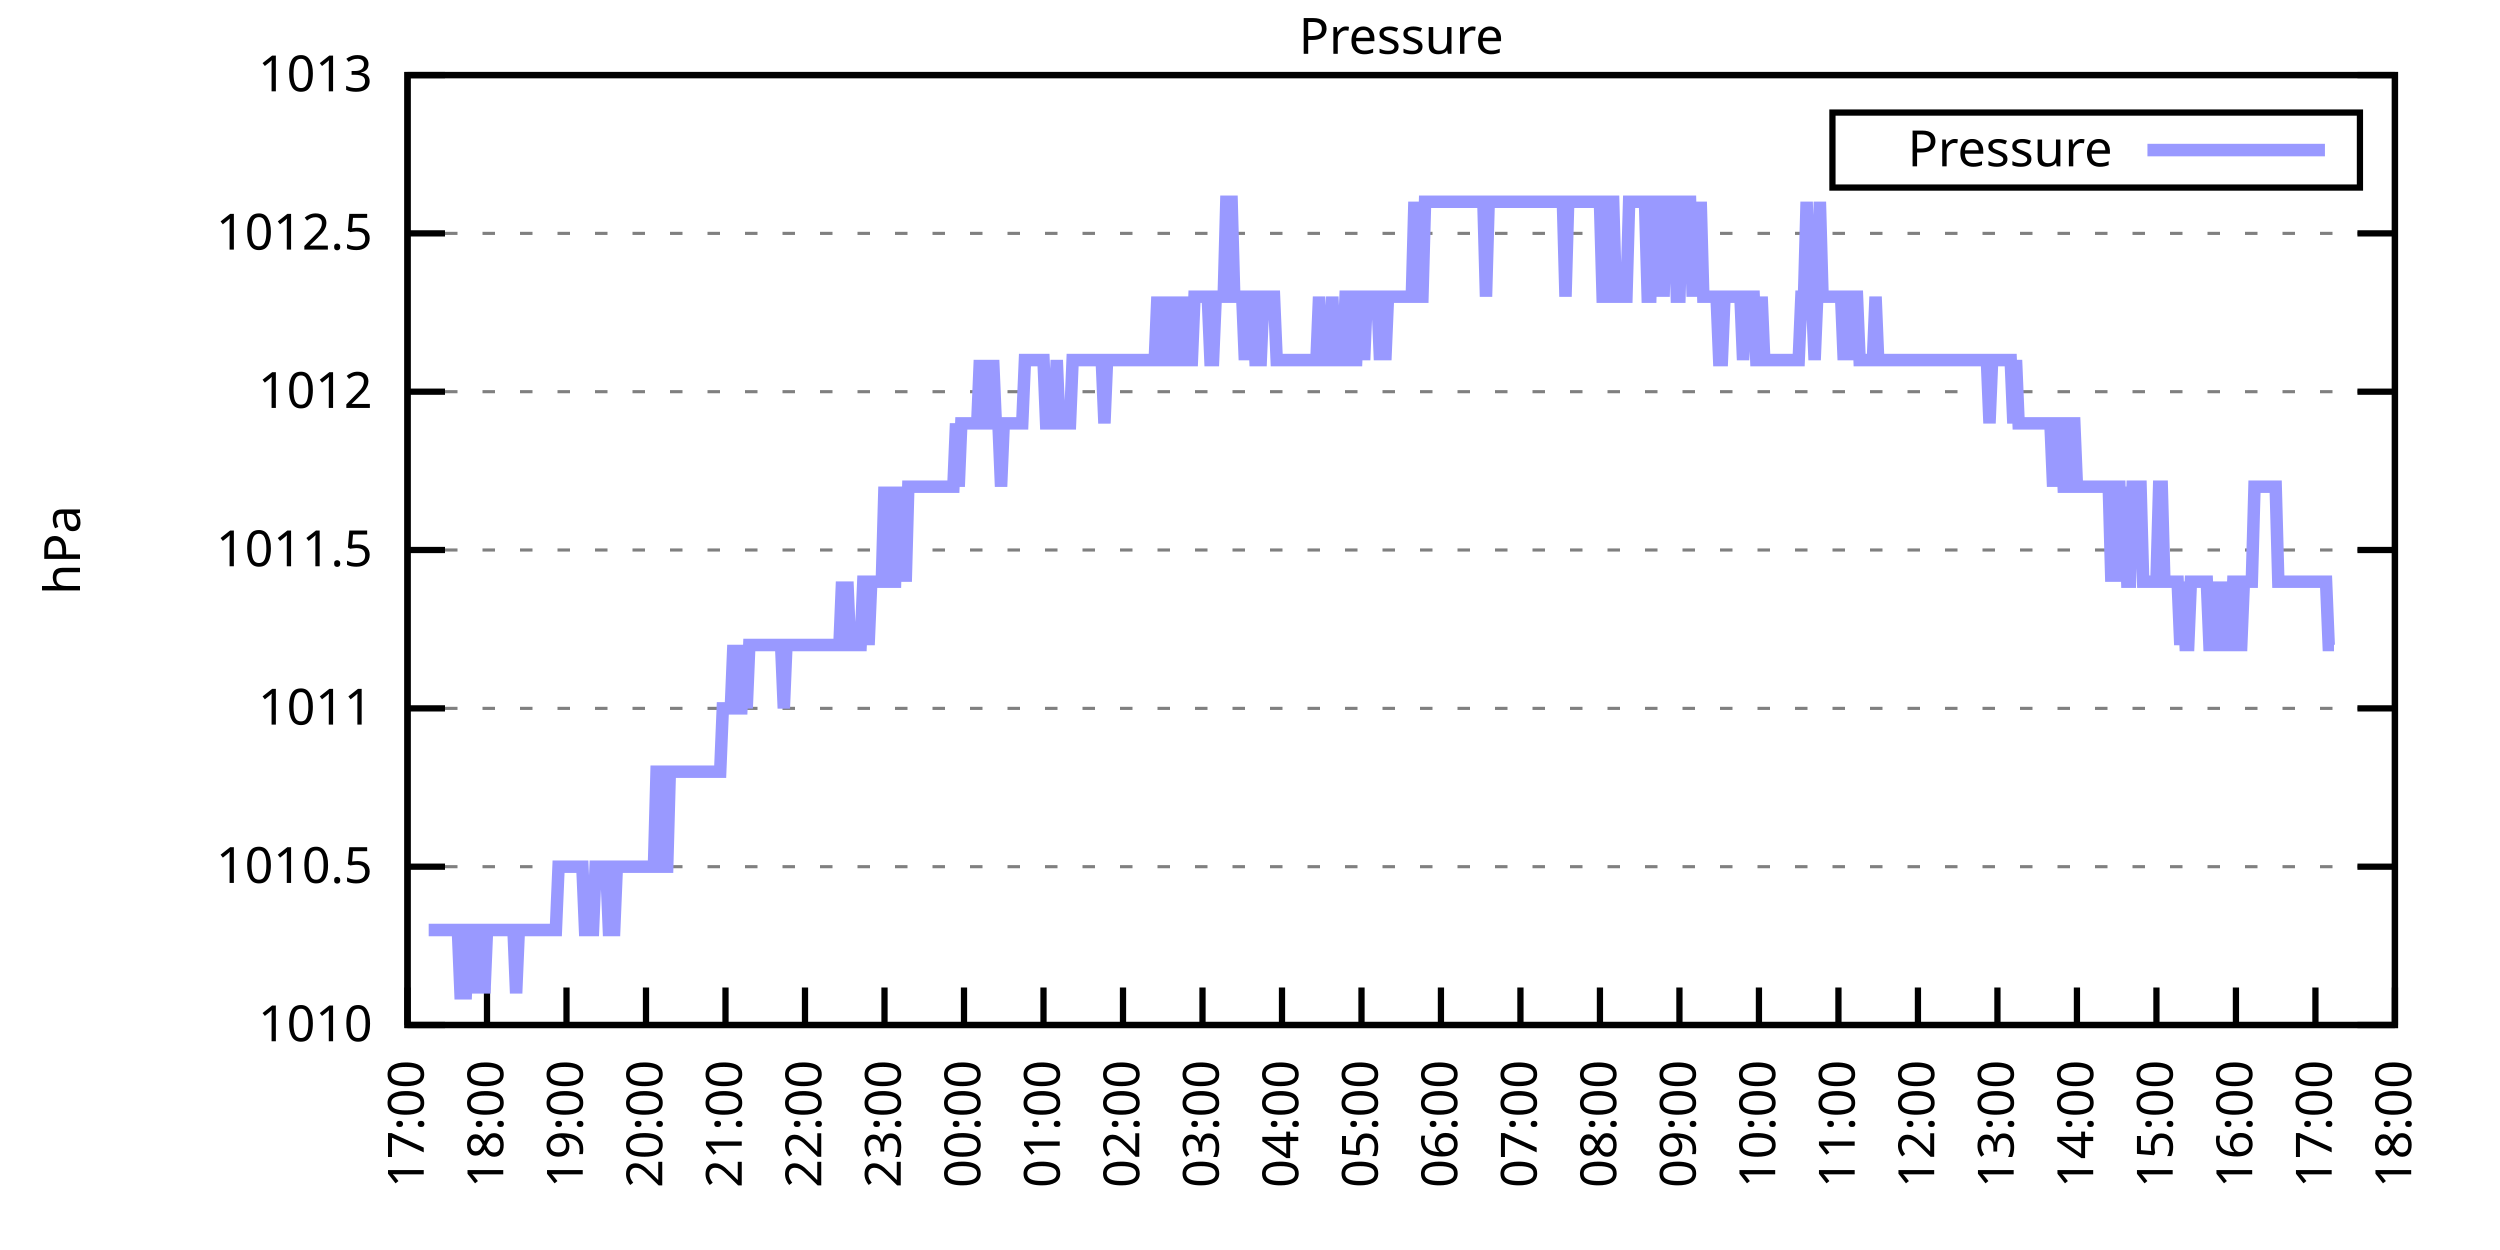
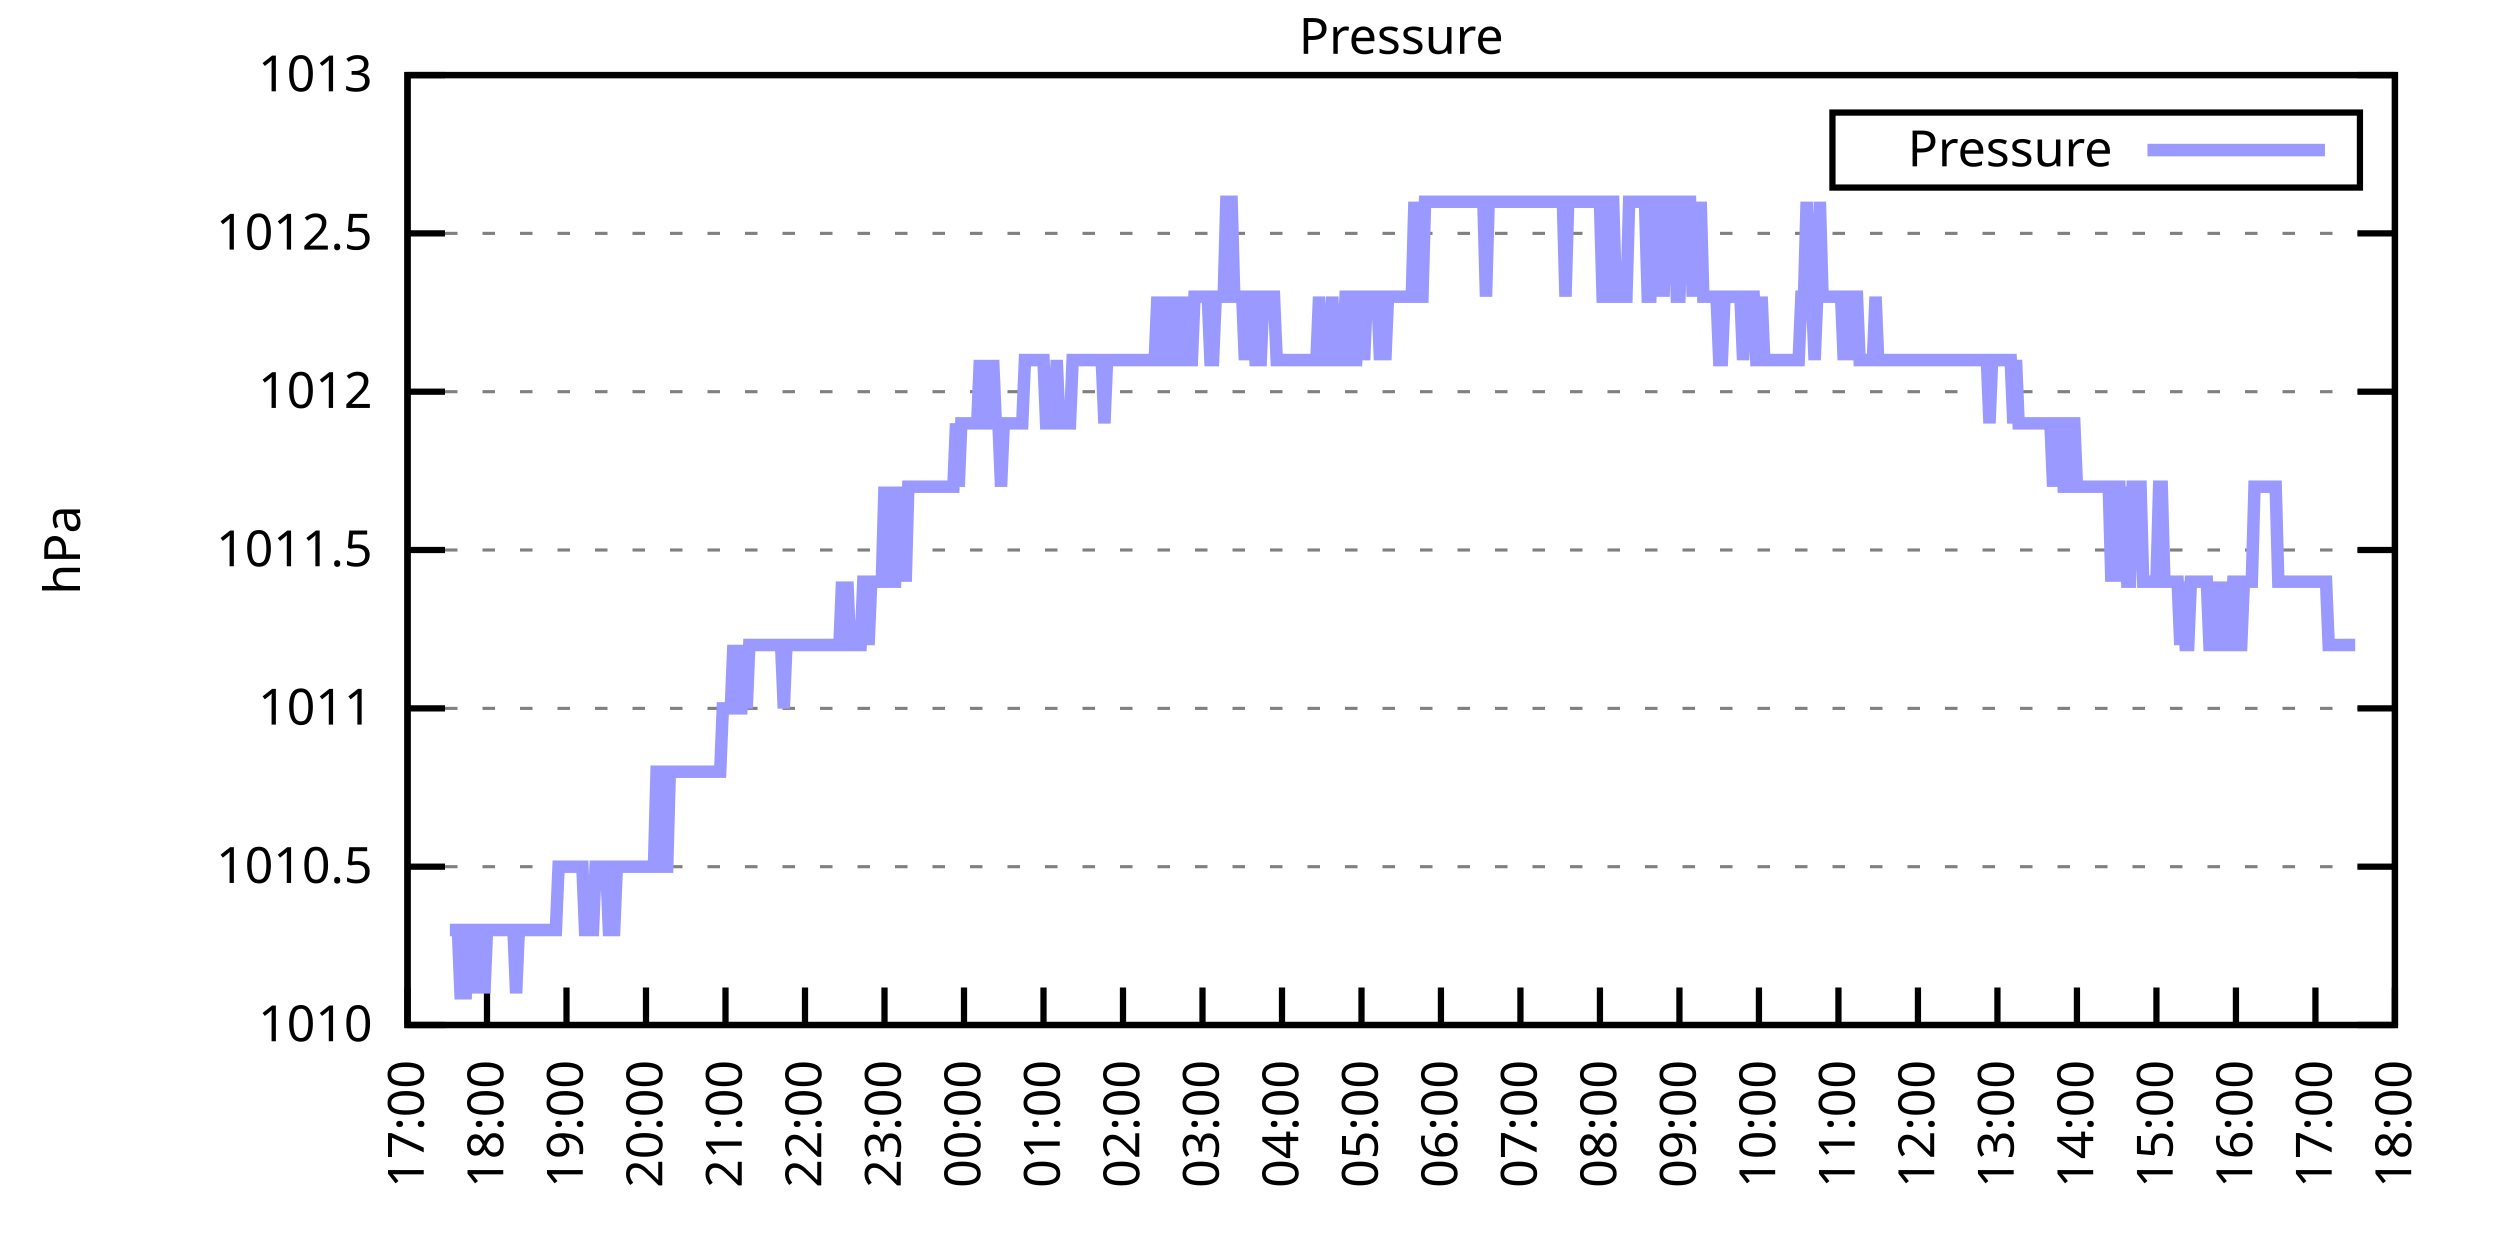
<svg xmlns="http://www.w3.org/2000/svg" xmlns:xlink="http://www.w3.org/1999/xlink" width="400" height="200" viewBox="0 0 400 200">
  <g id="gnuplot_canvas">
    <rect x="0" y="0" width="400" height="200" fill="none" />
    <defs>
      <circle id="gpDot" r="0.5" stroke-width="0.5" stroke="currentColor" />
      <path id="gpPt0" stroke-width="0.333" stroke="currentColor" d="M-1,0 h2 M0,-1 v2" />
      <path id="gpPt1" stroke-width="0.333" stroke="currentColor" d="M-1,-1 L1,1 M1,-1 L-1,1" />
      <path id="gpPt2" stroke-width="0.333" stroke="currentColor" d="M-1,0 L1,0 M0,-1 L0,1 M-1,-1 L1,1 M-1,1 L1,-1" />
      <rect id="gpPt3" stroke-width="0.333" stroke="currentColor" x="-1" y="-1" width="2" height="2" />
      <rect id="gpPt4" stroke-width="0.333" stroke="currentColor" fill="currentColor" x="-1" y="-1" width="2" height="2" />
      <circle id="gpPt5" stroke-width="0.333" stroke="currentColor" cx="0" cy="0" r="1" />
      <use xlink:href="#gpPt5" id="gpPt6" fill="currentColor" stroke="none" />
      <path id="gpPt7" stroke-width="0.333" stroke="currentColor" d="M0,-1.33 L-1.33,0.67 L1.33,0.67 z" />
      <use xlink:href="#gpPt7" id="gpPt8" fill="currentColor" stroke="none" />
      <use xlink:href="#gpPt7" id="gpPt9" stroke="currentColor" transform="rotate(180)" />
      <use xlink:href="#gpPt9" id="gpPt10" fill="currentColor" stroke="none" />
      <use xlink:href="#gpPt3" id="gpPt11" stroke="currentColor" transform="rotate(45)" />
      <use xlink:href="#gpPt11" id="gpPt12" fill="currentColor" stroke="none" />
      <path id="gpPt13" stroke-width="0.333" stroke="currentColor" d="M0,1.330 L1.265,0.411 L0.782,-1.067 L-0.782,-1.076 L-1.265,0.411 z" />
      <use xlink:href="#gpPt13" id="gpPt14" fill="currentColor" stroke="none" />
      <filter id="textbox" filterUnits="objectBoundingBox" x="0" y="0" height="1" width="1">
        <feFlood flood-color="white" flood-opacity="1" result="bgnd" />
        <feComposite in="SourceGraphic" in2="bgnd" operator="atop" />
      </filter>
      <filter id="greybox" filterUnits="objectBoundingBox" x="0" y="0" height="1" width="1">
        <feFlood flood-color="lightgrey" flood-opacity="1" result="grey" />
        <feComposite in="SourceGraphic" in2="grey" operator="atop" />
      </filter>
    </defs>
    <g fill="none" color="white" stroke="currentColor" stroke-width="1.00" stroke-linecap="butt" stroke-linejoin="miter">
</g>
    <g fill="none" color="black" stroke="currentColor" stroke-width="1.00" stroke-linecap="butt" stroke-linejoin="miter">
      <g stroke="none" shape-rendering="crispEdges">
        <polygon fill="rgb(255, 255, 255)" points="65.20,164.00 383.18,164.00 383.18,12.02 65.20,12.02 " />
      </g>
    </g>
    <g fill="none" color="black" stroke="currentColor" stroke-width="1.00" stroke-linecap="butt" stroke-linejoin="miter">
</g>
    <g fill="none" color="black" stroke="black" stroke-width="0.50" stroke-linecap="butt" stroke-linejoin="miter">
</g>
    <g fill="none" color="gray" stroke="currentColor" stroke-width="0.50" stroke-linecap="butt" stroke-linejoin="miter">
      <path stroke="gray" stroke-dasharray="2,4" class="gridline" d="M65.20,164.00 L383.19,164.00  " />
    </g>
    <g fill="none" color="gray" stroke="gray" stroke-width="1.00" stroke-linecap="butt" stroke-linejoin="miter">
</g>
    <g fill="none" color="black" stroke="currentColor" stroke-width="1.00" stroke-linecap="butt" stroke-linejoin="miter">
      <path stroke="black" d="M65.20,164.00 L71.20,164.00 M383.19,164.00 L377.19,164.00  " />
      <g transform="translate(59.60,166.60)" stroke="none" fill="black" font-family="Sans" font-size="8.00" text-anchor="end">
        <text>
          <tspan font-family="Sans"> 1010</tspan>
        </text>
      </g>
    </g>
    <g fill="none" color="black" stroke="currentColor" stroke-width="1.00" stroke-linecap="butt" stroke-linejoin="miter">
</g>
    <g fill="none" color="black" stroke="black" stroke-width="0.50" stroke-linecap="butt" stroke-linejoin="miter">
</g>
    <g fill="none" color="gray" stroke="currentColor" stroke-width="0.50" stroke-linecap="butt" stroke-linejoin="miter">
      <path stroke="gray" stroke-dasharray="2,4" class="gridline" d="M65.20,138.67 L383.19,138.67  " />
    </g>
    <g fill="none" color="gray" stroke="gray" stroke-width="1.00" stroke-linecap="butt" stroke-linejoin="miter">
</g>
    <g fill="none" color="black" stroke="currentColor" stroke-width="1.00" stroke-linecap="butt" stroke-linejoin="miter">
      <path stroke="black" d="M65.20,138.67 L71.20,138.67 M383.19,138.67 L377.19,138.67  " />
      <g transform="translate(59.60,141.27)" stroke="none" fill="black" font-family="Sans" font-size="8.00" text-anchor="end">
        <text>
          <tspan font-family="Sans"> 1010.5</tspan>
        </text>
      </g>
    </g>
    <g fill="none" color="black" stroke="currentColor" stroke-width="1.00" stroke-linecap="butt" stroke-linejoin="miter">
</g>
    <g fill="none" color="black" stroke="black" stroke-width="0.50" stroke-linecap="butt" stroke-linejoin="miter">
</g>
    <g fill="none" color="gray" stroke="currentColor" stroke-width="0.50" stroke-linecap="butt" stroke-linejoin="miter">
      <path stroke="gray" stroke-dasharray="2,4" class="gridline" d="M65.20,113.34 L383.19,113.34  " />
    </g>
    <g fill="none" color="gray" stroke="gray" stroke-width="1.00" stroke-linecap="butt" stroke-linejoin="miter">
</g>
    <g fill="none" color="black" stroke="currentColor" stroke-width="1.00" stroke-linecap="butt" stroke-linejoin="miter">
      <path stroke="black" d="M65.20,113.34 L71.20,113.34 M383.19,113.34 L377.19,113.34  " />
      <g transform="translate(59.60,115.94)" stroke="none" fill="black" font-family="Sans" font-size="8.00" text-anchor="end">
        <text>
          <tspan font-family="Sans"> 1011</tspan>
        </text>
      </g>
    </g>
    <g fill="none" color="black" stroke="currentColor" stroke-width="1.00" stroke-linecap="butt" stroke-linejoin="miter">
</g>
    <g fill="none" color="black" stroke="black" stroke-width="0.50" stroke-linecap="butt" stroke-linejoin="miter">
</g>
    <g fill="none" color="gray" stroke="currentColor" stroke-width="0.50" stroke-linecap="butt" stroke-linejoin="miter">
      <path stroke="gray" stroke-dasharray="2,4" class="gridline" d="M65.20,88.00 L383.19,88.00  " />
    </g>
    <g fill="none" color="gray" stroke="gray" stroke-width="1.00" stroke-linecap="butt" stroke-linejoin="miter">
</g>
    <g fill="none" color="black" stroke="currentColor" stroke-width="1.00" stroke-linecap="butt" stroke-linejoin="miter">
      <path stroke="black" d="M65.20,88.00 L71.20,88.00 M383.19,88.00 L377.19,88.00  " />
      <g transform="translate(59.60,90.60)" stroke="none" fill="black" font-family="Sans" font-size="8.00" text-anchor="end">
        <text>
          <tspan font-family="Sans"> 1011.5</tspan>
        </text>
      </g>
    </g>
    <g fill="none" color="black" stroke="currentColor" stroke-width="1.00" stroke-linecap="butt" stroke-linejoin="miter">
</g>
    <g fill="none" color="black" stroke="black" stroke-width="0.50" stroke-linecap="butt" stroke-linejoin="miter">
</g>
    <g fill="none" color="gray" stroke="currentColor" stroke-width="0.50" stroke-linecap="butt" stroke-linejoin="miter">
      <path stroke="gray" stroke-dasharray="2,4" class="gridline" d="M65.20,62.67 L383.19,62.67  " />
    </g>
    <g fill="none" color="gray" stroke="gray" stroke-width="1.00" stroke-linecap="butt" stroke-linejoin="miter">
</g>
    <g fill="none" color="black" stroke="currentColor" stroke-width="1.00" stroke-linecap="butt" stroke-linejoin="miter">
      <path stroke="black" d="M65.20,62.67 L71.20,62.67 M383.19,62.67 L377.19,62.67  " />
      <g transform="translate(59.60,65.27)" stroke="none" fill="black" font-family="Sans" font-size="8.00" text-anchor="end">
        <text>
          <tspan font-family="Sans"> 1012</tspan>
        </text>
      </g>
    </g>
    <g fill="none" color="black" stroke="currentColor" stroke-width="1.00" stroke-linecap="butt" stroke-linejoin="miter">
</g>
    <g fill="none" color="black" stroke="black" stroke-width="0.50" stroke-linecap="butt" stroke-linejoin="miter">
</g>
    <g fill="none" color="gray" stroke="currentColor" stroke-width="0.50" stroke-linecap="butt" stroke-linejoin="miter">
      <path stroke="gray" stroke-dasharray="2,4" class="gridline" d="M65.20,37.34 L383.19,37.34  " />
    </g>
    <g fill="none" color="gray" stroke="gray" stroke-width="1.00" stroke-linecap="butt" stroke-linejoin="miter">
</g>
    <g fill="none" color="black" stroke="currentColor" stroke-width="1.00" stroke-linecap="butt" stroke-linejoin="miter">
      <path stroke="black" d="M65.20,37.34 L71.20,37.34 M383.19,37.34 L377.19,37.34  " />
      <g transform="translate(59.60,39.94)" stroke="none" fill="black" font-family="Sans" font-size="8.00" text-anchor="end">
        <text>
          <tspan font-family="Sans"> 1012.5</tspan>
        </text>
      </g>
    </g>
    <g fill="none" color="black" stroke="currentColor" stroke-width="1.00" stroke-linecap="butt" stroke-linejoin="miter">
</g>
    <g fill="none" color="black" stroke="black" stroke-width="0.50" stroke-linecap="butt" stroke-linejoin="miter">
</g>
    <g fill="none" color="gray" stroke="currentColor" stroke-width="0.50" stroke-linecap="butt" stroke-linejoin="miter">
      <path stroke="gray" stroke-dasharray="2,4" class="gridline" d="M65.20,12.01 L383.19,12.01  " />
    </g>
    <g fill="none" color="gray" stroke="gray" stroke-width="1.00" stroke-linecap="butt" stroke-linejoin="miter">
</g>
    <g fill="none" color="black" stroke="currentColor" stroke-width="1.00" stroke-linecap="butt" stroke-linejoin="miter">
      <path stroke="black" d="M65.20,12.01 L71.20,12.01 M383.19,12.01 L377.19,12.01  " />
      <g transform="translate(59.60,14.61)" stroke="none" fill="black" font-family="Sans" font-size="8.00" text-anchor="end">
        <text>
          <tspan font-family="Sans"> 1013</tspan>
        </text>
      </g>
    </g>
    <g fill="none" color="black" stroke="currentColor" stroke-width="1.00" stroke-linecap="butt" stroke-linejoin="miter">
      <path stroke="black" d="M65.20,164.00 L65.20,158.00  " />
      <g transform="translate(67.80,169.60) rotate(270.00)" stroke="none" fill="black" font-family="Sans" font-size="8.00" text-anchor="end">
        <text>
          <tspan font-family="Sans">17:00</tspan>
        </text>
      </g>
    </g>
    <g fill="none" color="black" stroke="currentColor" stroke-width="1.00" stroke-linecap="butt" stroke-linejoin="miter">
      <path stroke="black" d="M77.92,164.00 L77.92,158.00  " />
      <g transform="translate(80.52,169.60) rotate(270.00)" stroke="none" fill="black" font-family="Sans" font-size="8.00" text-anchor="end">
        <text>
          <tspan font-family="Sans">18:00</tspan>
        </text>
      </g>
    </g>
    <g fill="none" color="black" stroke="currentColor" stroke-width="1.00" stroke-linecap="butt" stroke-linejoin="miter">
      <path stroke="black" d="M90.64,164.00 L90.64,158.00  " />
      <g transform="translate(93.24,169.60) rotate(270.00)" stroke="none" fill="black" font-family="Sans" font-size="8.00" text-anchor="end">
        <text>
          <tspan font-family="Sans">19:00</tspan>
        </text>
      </g>
    </g>
    <g fill="none" color="black" stroke="currentColor" stroke-width="1.00" stroke-linecap="butt" stroke-linejoin="miter">
      <path stroke="black" d="M103.36,164.00 L103.36,158.00  " />
      <g transform="translate(105.96,169.60) rotate(270.00)" stroke="none" fill="black" font-family="Sans" font-size="8.00" text-anchor="end">
        <text>
          <tspan font-family="Sans">20:00</tspan>
        </text>
      </g>
    </g>
    <g fill="none" color="black" stroke="currentColor" stroke-width="1.00" stroke-linecap="butt" stroke-linejoin="miter">
      <path stroke="black" d="M116.08,164.00 L116.08,158.00  " />
      <g transform="translate(118.68,169.60) rotate(270.00)" stroke="none" fill="black" font-family="Sans" font-size="8.00" text-anchor="end">
        <text>
          <tspan font-family="Sans">21:00</tspan>
        </text>
      </g>
    </g>
    <g fill="none" color="black" stroke="currentColor" stroke-width="1.00" stroke-linecap="butt" stroke-linejoin="miter">
      <path stroke="black" d="M128.80,164.00 L128.80,158.00  " />
      <g transform="translate(131.40,169.60) rotate(270.00)" stroke="none" fill="black" font-family="Sans" font-size="8.00" text-anchor="end">
        <text>
          <tspan font-family="Sans">22:00</tspan>
        </text>
      </g>
    </g>
    <g fill="none" color="black" stroke="currentColor" stroke-width="1.00" stroke-linecap="butt" stroke-linejoin="miter">
      <path stroke="black" d="M141.52,164.00 L141.52,158.00  " />
      <g transform="translate(144.12,169.60) rotate(270.00)" stroke="none" fill="black" font-family="Sans" font-size="8.00" text-anchor="end">
        <text>
          <tspan font-family="Sans">23:00</tspan>
        </text>
      </g>
    </g>
    <g fill="none" color="black" stroke="currentColor" stroke-width="1.00" stroke-linecap="butt" stroke-linejoin="miter">
      <path stroke="black" d="M154.24,164.00 L154.24,158.00  " />
      <g transform="translate(156.84,169.60) rotate(270.00)" stroke="none" fill="black" font-family="Sans" font-size="8.00" text-anchor="end">
        <text>
          <tspan font-family="Sans">00:00</tspan>
        </text>
      </g>
    </g>
    <g fill="none" color="black" stroke="currentColor" stroke-width="1.00" stroke-linecap="butt" stroke-linejoin="miter">
      <path stroke="black" d="M166.96,164.00 L166.96,158.00  " />
      <g transform="translate(169.56,169.60) rotate(270.00)" stroke="none" fill="black" font-family="Sans" font-size="8.00" text-anchor="end">
        <text>
          <tspan font-family="Sans">01:00</tspan>
        </text>
      </g>
    </g>
    <g fill="none" color="black" stroke="currentColor" stroke-width="1.00" stroke-linecap="butt" stroke-linejoin="miter">
      <path stroke="black" d="M179.68,164.00 L179.68,158.00  " />
      <g transform="translate(182.28,169.60) rotate(270.00)" stroke="none" fill="black" font-family="Sans" font-size="8.00" text-anchor="end">
        <text>
          <tspan font-family="Sans">02:00</tspan>
        </text>
      </g>
    </g>
    <g fill="none" color="black" stroke="currentColor" stroke-width="1.00" stroke-linecap="butt" stroke-linejoin="miter">
      <path stroke="black" d="M192.40,164.00 L192.40,158.00  " />
      <g transform="translate(195.00,169.60) rotate(270.00)" stroke="none" fill="black" font-family="Sans" font-size="8.00" text-anchor="end">
        <text>
          <tspan font-family="Sans">03:00</tspan>
        </text>
      </g>
    </g>
    <g fill="none" color="black" stroke="currentColor" stroke-width="1.00" stroke-linecap="butt" stroke-linejoin="miter">
      <path stroke="black" d="M205.12,164.00 L205.12,158.00  " />
      <g transform="translate(207.72,169.60) rotate(270.00)" stroke="none" fill="black" font-family="Sans" font-size="8.00" text-anchor="end">
        <text>
          <tspan font-family="Sans">04:00</tspan>
        </text>
      </g>
    </g>
    <g fill="none" color="black" stroke="currentColor" stroke-width="1.00" stroke-linecap="butt" stroke-linejoin="miter">
      <path stroke="black" d="M217.84,164.00 L217.84,158.00  " />
      <g transform="translate(220.44,169.60) rotate(270.00)" stroke="none" fill="black" font-family="Sans" font-size="8.00" text-anchor="end">
        <text>
          <tspan font-family="Sans">05:00</tspan>
        </text>
      </g>
    </g>
    <g fill="none" color="black" stroke="currentColor" stroke-width="1.00" stroke-linecap="butt" stroke-linejoin="miter">
      <path stroke="black" d="M230.55,164.00 L230.55,158.00  " />
      <g transform="translate(233.15,169.60) rotate(270.00)" stroke="none" fill="black" font-family="Sans" font-size="8.00" text-anchor="end">
        <text>
          <tspan font-family="Sans">06:00</tspan>
        </text>
      </g>
    </g>
    <g fill="none" color="black" stroke="currentColor" stroke-width="1.00" stroke-linecap="butt" stroke-linejoin="miter">
      <path stroke="black" d="M243.27,164.00 L243.27,158.00  " />
      <g transform="translate(245.87,169.60) rotate(270.00)" stroke="none" fill="black" font-family="Sans" font-size="8.00" text-anchor="end">
        <text>
          <tspan font-family="Sans">07:00</tspan>
        </text>
      </g>
    </g>
    <g fill="none" color="black" stroke="currentColor" stroke-width="1.00" stroke-linecap="butt" stroke-linejoin="miter">
      <path stroke="black" d="M255.99,164.00 L255.99,158.00  " />
      <g transform="translate(258.59,169.60) rotate(270.00)" stroke="none" fill="black" font-family="Sans" font-size="8.00" text-anchor="end">
        <text>
          <tspan font-family="Sans">08:00</tspan>
        </text>
      </g>
    </g>
    <g fill="none" color="black" stroke="currentColor" stroke-width="1.00" stroke-linecap="butt" stroke-linejoin="miter">
      <path stroke="black" d="M268.71,164.00 L268.71,158.00  " />
      <g transform="translate(271.31,169.60) rotate(270.00)" stroke="none" fill="black" font-family="Sans" font-size="8.00" text-anchor="end">
        <text>
          <tspan font-family="Sans">09:00</tspan>
        </text>
      </g>
    </g>
    <g fill="none" color="black" stroke="currentColor" stroke-width="1.00" stroke-linecap="butt" stroke-linejoin="miter">
      <path stroke="black" d="M281.43,164.00 L281.43,158.00  " />
      <g transform="translate(284.03,169.60) rotate(270.00)" stroke="none" fill="black" font-family="Sans" font-size="8.00" text-anchor="end">
        <text>
          <tspan font-family="Sans">10:00</tspan>
        </text>
      </g>
    </g>
    <g fill="none" color="black" stroke="currentColor" stroke-width="1.00" stroke-linecap="butt" stroke-linejoin="miter">
      <path stroke="black" d="M294.15,164.00 L294.15,158.00  " />
      <g transform="translate(296.75,169.60) rotate(270.00)" stroke="none" fill="black" font-family="Sans" font-size="8.00" text-anchor="end">
        <text>
          <tspan font-family="Sans">11:00</tspan>
        </text>
      </g>
    </g>
    <g fill="none" color="black" stroke="currentColor" stroke-width="1.00" stroke-linecap="butt" stroke-linejoin="miter">
      <path stroke="black" d="M306.87,164.00 L306.87,158.00  " />
      <g transform="translate(309.47,169.60) rotate(270.00)" stroke="none" fill="black" font-family="Sans" font-size="8.00" text-anchor="end">
        <text>
          <tspan font-family="Sans">12:00</tspan>
        </text>
      </g>
    </g>
    <g fill="none" color="black" stroke="currentColor" stroke-width="1.00" stroke-linecap="butt" stroke-linejoin="miter">
      <path stroke="black" d="M319.59,164.00 L319.59,158.00  " />
      <g transform="translate(322.19,169.60) rotate(270.00)" stroke="none" fill="black" font-family="Sans" font-size="8.00" text-anchor="end">
        <text>
          <tspan font-family="Sans">13:00</tspan>
        </text>
      </g>
    </g>
    <g fill="none" color="black" stroke="currentColor" stroke-width="1.00" stroke-linecap="butt" stroke-linejoin="miter">
      <path stroke="black" d="M332.31,164.00 L332.31,158.00  " />
      <g transform="translate(334.91,169.60) rotate(270.00)" stroke="none" fill="black" font-family="Sans" font-size="8.00" text-anchor="end">
        <text>
          <tspan font-family="Sans">14:00</tspan>
        </text>
      </g>
    </g>
    <g fill="none" color="black" stroke="currentColor" stroke-width="1.00" stroke-linecap="butt" stroke-linejoin="miter">
      <path stroke="black" d="M345.03,164.00 L345.03,158.00  " />
      <g transform="translate(347.63,169.60) rotate(270.00)" stroke="none" fill="black" font-family="Sans" font-size="8.00" text-anchor="end">
        <text>
          <tspan font-family="Sans">15:00</tspan>
        </text>
      </g>
    </g>
    <g fill="none" color="black" stroke="currentColor" stroke-width="1.00" stroke-linecap="butt" stroke-linejoin="miter">
      <path stroke="black" d="M357.75,164.00 L357.75,158.00  " />
      <g transform="translate(360.35,169.60) rotate(270.00)" stroke="none" fill="black" font-family="Sans" font-size="8.00" text-anchor="end">
        <text>
          <tspan font-family="Sans">16:00</tspan>
        </text>
      </g>
    </g>
    <g fill="none" color="black" stroke="currentColor" stroke-width="1.00" stroke-linecap="butt" stroke-linejoin="miter">
      <path stroke="black" d="M370.47,164.00 L370.47,158.00  " />
      <g transform="translate(373.07,169.60) rotate(270.00)" stroke="none" fill="black" font-family="Sans" font-size="8.00" text-anchor="end">
        <text>
          <tspan font-family="Sans">17:00</tspan>
        </text>
      </g>
    </g>
    <g fill="none" color="black" stroke="currentColor" stroke-width="1.00" stroke-linecap="butt" stroke-linejoin="miter">
      <path stroke="black" d="M383.19,164.00 L383.19,158.00  " />
      <g transform="translate(385.79,169.60) rotate(270.00)" stroke="none" fill="black" font-family="Sans" font-size="8.00" text-anchor="end">
        <text>
          <tspan font-family="Sans">18:00</tspan>
        </text>
      </g>
    </g>
    <g fill="none" color="black" stroke="currentColor" stroke-width="1.00" stroke-linecap="butt" stroke-linejoin="miter">
</g>
    <g fill="none" color="black" stroke="currentColor" stroke-width="1.00" stroke-linecap="butt" stroke-linejoin="miter">
      <path stroke="black" d="M65.20,12.01 L65.20,164.00 L383.19,164.00 L383.19,12.01 L65.20,12.01 Z  " />
    </g>
    <g fill="none" color="black" stroke="currentColor" stroke-width="1.00" stroke-linecap="butt" stroke-linejoin="miter">
</g>
    <g fill="none" color="black" stroke="currentColor" stroke-width="1.00" stroke-linecap="butt" stroke-linejoin="miter">
      <path stroke="black" d="M293.19,30.01 L293.19,18.01 L377.59,18.01 L377.59,30.01 L293.19,30.01 Z  " />
    </g>
    <g id="Pressure_plot_1">
      <g fill="none" color="white" stroke="black" stroke-width="2.00" stroke-linecap="butt" stroke-linejoin="miter">
</g>
      <g fill="none" color="black" stroke="currentColor" stroke-width="2.00" stroke-linecap="butt" stroke-linejoin="miter">
        <g transform="translate(337.99,26.61)" stroke="none" fill="black" font-family="Sans" font-size="8.00" text-anchor="end">
          <text>
            <tspan font-family="Sans">Pressure</tspan>
          </text>
        </g>
      </g>
      <g fill="none" color="black" stroke="currentColor" stroke-width="2.00" stroke-linecap="butt" stroke-linejoin="miter">
-         <path stroke="rgb(153, 153, 255)" d="M343.59,24.01 L371.99,24.01 M68.59,148.80 L69.02,148.80 L69.44,148.80 L69.86,148.80 L70.29,148.80 L70.71,148.80   L71.14,148.80 L71.56,148.80 L71.98,148.80 L72.41,148.80 L72.83,148.80 L73.26,148.80 L73.68,158.93 L74.10,158.93   L74.53,158.93 L74.95,148.80 L75.38,148.80 L75.80,148.80 L76.22,158.93 L76.65,148.80 L77.07,148.80 L77.50,158.93   L77.92,148.80 L78.34,148.80 L78.77,148.80 L79.19,148.80 L79.62,148.80 L80.04,148.80 L80.46,148.80 L80.89,148.80   L81.31,148.80 L81.74,148.80 L82.16,148.80 L82.58,158.93 L83.01,148.80 L83.43,148.80 L83.86,148.80 L84.28,148.80   L84.70,148.80 L85.13,148.80 L85.55,148.80 L85.98,148.80 L86.40,148.80 L86.82,148.80 L87.25,148.80 L87.67,148.80   L88.10,148.80 L88.52,148.80 L88.94,148.80 L89.37,138.67 L89.79,138.67 L90.22,138.67 L90.64,138.67 L91.06,138.67   L91.49,138.67 L91.91,138.67 L92.34,138.67 L92.76,138.67 L93.18,138.67 L93.61,148.80 L94.03,148.80 L94.46,148.80   L94.88,148.80 L95.30,138.67 L95.73,138.67 L96.15,138.67 L96.58,138.67 L97.00,138.67 L97.42,148.80 L97.85,148.80   L98.27,148.80 L98.69,138.67 L99.12,138.67 L99.54,138.67 L99.97,138.67 L100.39,138.67 L100.81,138.67 L101.24,138.67   L101.66,138.67 L102.09,138.67 L102.51,138.67 L102.93,138.67 L103.36,138.67 L103.78,138.67 L104.21,138.67 L104.63,138.67   L105.05,123.47 L105.48,123.47 L105.90,123.47 L106.33,138.67 L106.75,138.67 L107.17,123.47 L107.60,123.47 L108.02,123.47   L108.45,123.47 L108.87,123.47 L109.29,123.47 L109.72,123.47 L110.14,123.47 L110.57,123.47 L110.99,123.47 L111.41,123.47   L111.84,123.47 L112.26,123.47 L112.69,123.47 L113.11,123.47 L113.53,123.47 L113.96,123.47 L114.38,123.47 L114.81,123.47   L115.23,123.47 L115.65,113.34 L116.08,113.34 L116.50,113.34 L116.93,113.34 L117.35,103.20 L117.77,113.34 L118.20,113.34   L118.62,113.34 L119.05,103.20 L119.47,113.34 L119.89,103.20 L120.32,103.20 L120.74,103.20 L121.17,103.20 L121.59,103.20   L122.01,103.20 L122.44,103.20 L122.86,103.20 L123.29,103.20 L123.71,103.20 L124.13,103.20 L124.56,103.20 L124.98,103.20   L125.41,113.34 L125.83,103.20 L126.25,103.20 L126.68,103.20 L127.10,103.20 L127.53,103.20 L127.95,103.20 L128.37,103.20   L128.80,103.20 L129.22,103.20 L129.65,103.20 L130.07,103.20 L130.49,103.20 L130.92,103.20 L131.34,103.20 L131.77,103.20   L132.19,103.20 L132.61,103.20 L133.04,103.20 L133.46,103.20 L133.89,103.20 L134.31,103.20 L134.73,93.07 L135.16,103.20   L135.58,93.07 L136.01,103.20 L136.43,103.20 L136.85,103.20 L137.28,103.20 L137.70,103.20 L138.13,93.07 L138.55,93.07   L138.97,103.20 L139.40,93.07 L139.82,93.07 L140.25,93.07 L140.67,93.07 L141.09,93.07 L141.52,77.87 L141.94,93.07   L142.37,77.87 L142.79,93.07 L143.21,93.07 L143.64,77.87 L144.06,93.07 L144.49,77.87 L144.91,93.07 L145.33,77.87   L145.76,77.87 L146.18,77.87 L146.61,77.87 L147.03,77.87 L147.45,77.87 L147.88,77.87 L148.30,77.87 L148.73,77.87   L149.15,77.87 L149.57,77.87 L150.00,77.87 L150.42,77.87 L150.85,77.87 L151.27,77.87 L151.69,77.87 L152.12,77.87   L152.54,77.87 L152.97,67.74 L153.39,77.87 L153.81,67.74 L154.24,67.74 L154.66,67.74 L155.09,67.74 L155.51,67.74   L155.93,67.74 L156.36,67.74 L156.78,57.61 L157.21,67.74 L157.63,57.61 L158.05,67.74 L158.48,67.74 L158.90,57.61   L159.33,67.74 L159.75,67.74 L160.17,77.87 L160.60,67.74 L161.02,67.74 L161.44,67.74 L161.87,67.74 L162.29,67.74   L162.72,67.74 L163.14,67.74 L163.56,67.74 L163.99,57.61 L164.41,57.61 L164.84,57.61 L165.26,57.61 L165.68,57.61   L166.11,57.61 L166.53,57.61 L166.96,57.61 L167.38,67.74 L167.80,67.74 L168.23,67.74 L168.65,67.74 L169.08,57.61   L169.50,67.74 L169.92,67.74 L170.35,67.74 L170.77,67.74 L171.20,67.74 L171.62,57.61 L172.04,57.61 L172.47,57.61   L172.89,57.61 L173.32,57.61 L173.74,57.61 L174.16,57.61 L174.59,57.61 L175.01,57.61 L175.44,57.61 L175.86,57.61   L176.28,57.61 L176.71,67.74 L177.13,57.61 L177.56,57.61 L177.98,57.61 L178.40,57.61 L178.83,57.61 L179.25,57.61   L179.68,57.61 L180.10,57.61 L180.52,57.61 L180.95,57.61 L181.37,57.61 L181.80,57.61 L182.22,57.61 L182.64,57.61   L183.07,57.61 L183.49,57.61 L183.92,57.61 L184.34,57.61 L184.76,57.61 L185.19,47.47 L185.61,57.61 L186.04,57.61   L186.46,57.61 L186.88,47.47 L187.31,57.61 L187.73,47.47 L188.16,57.61 L188.58,57.61 L189.00,57.61 L189.43,47.47   L189.85,57.61 L190.28,57.61 L190.70,57.61 L191.12,47.47 L191.55,47.47 L191.97,47.47 L192.40,47.47 L192.82,47.47   L193.24,47.47 L193.67,57.61 L194.09,57.61 L194.52,47.47 L194.94,47.47 L195.36,47.47 L195.79,47.47 L196.21,32.28   L196.64,32.28 L197.06,32.28 L197.48,47.47 L197.91,47.47 L198.33,47.47 L198.76,47.47 L199.18,57.61 L199.60,47.47   L200.03,47.47 L200.45,47.47 L200.88,57.61 L201.30,57.61 L201.72,57.61 L202.15,47.47 L202.57,47.47 L203.00,47.47   L203.42,47.47 L203.84,47.47 L204.27,57.61 L204.69,57.61 L205.12,57.61 L205.54,57.61 L205.96,57.61 L206.39,57.61   L206.81,57.61 L207.24,57.61 L207.66,57.61 L208.08,57.61 L208.51,57.61 L208.93,57.61 L209.36,57.61 L209.78,57.61   L210.20,57.61 L210.63,57.61 L211.05,47.47 L211.48,57.61 L211.90,57.61 L212.32,57.61 L212.75,57.61 L213.17,47.47   L213.60,57.61 L214.02,57.61 L214.44,57.61 L214.87,57.61 L215.29,47.47 L215.72,47.47 L216.14,57.61 L216.56,57.61   L216.99,57.61 L217.41,47.47 L217.84,47.47 L218.26,57.61 L218.68,47.47 L219.11,47.47 L219.53,47.47 L219.96,47.47   L220.38,47.47 L220.80,57.61 L221.23,47.47 L221.65,57.61 L222.08,47.47 L222.50,47.47 L222.92,47.47 L223.35,47.47   L223.77,47.47 L224.20,47.47 L224.62,47.47 L225.04,47.47 L225.47,47.47 L225.89,47.47 L226.31,32.28 L226.74,47.47   L227.16,47.47 L227.59,47.47 L228.01,32.28 L228.43,32.28 L228.86,32.28 L229.28,32.28 L229.71,32.28 L230.13,32.28   L230.55,32.28 L230.98,32.28 L231.40,32.28 L231.83,32.28 L232.25,32.28 L232.67,32.28 L233.10,32.28 L233.52,32.28   L233.95,32.28 L234.37,32.28 L234.79,32.28 L235.22,32.28 L235.64,32.28 L236.07,32.28 L236.49,32.28 L236.91,32.28   L237.34,32.28 L237.76,47.47 L238.19,32.28 L238.61,32.28 L239.03,32.28 L239.46,32.28 L239.88,32.28 L240.31,32.28   L240.73,32.28 L241.15,32.28 L241.58,32.28 L242.00,32.28 L242.43,32.28 L242.85,32.28 L243.27,32.28 L243.70,32.28   L244.12,32.28 L244.55,32.28 L244.97,32.28 L245.39,32.28 L245.82,32.28 L246.24,32.28 L246.67,32.28 L247.09,32.28   L247.51,32.28 L247.94,32.28 L248.36,32.28 L248.79,32.28 L249.21,32.28 L249.63,32.28 L250.06,32.28 L250.48,47.47   L250.91,32.28 L251.33,32.28 L251.75,32.28 L252.18,32.28 L252.60,32.28 L253.03,32.28 L253.45,32.28 L253.87,32.28   L254.30,32.28 L254.72,32.28 L255.15,32.28 L255.57,32.28 L255.99,32.28 L256.42,47.47 L256.84,47.47 L257.27,47.47   L257.69,32.28 L258.11,32.28 L258.54,47.47 L258.96,47.47 L259.39,47.47 L259.81,47.47 L260.23,47.47 L260.66,32.28   L261.08,32.28 L261.51,32.28 L261.93,32.28 L262.35,32.28 L262.78,32.28 L263.20,32.28 L263.63,47.47 L264.05,47.47   L264.47,32.28 L264.90,32.28 L265.32,47.47 L265.75,32.28 L266.17,47.47 L266.59,32.28 L267.02,32.28 L267.44,32.28   L267.87,32.28 L268.29,47.47 L268.71,47.47 L269.14,32.28 L269.56,32.28 L269.99,32.28 L270.41,32.28 L270.83,47.47   L271.26,32.28 L271.68,47.47 L272.11,32.28 L272.53,47.47 L272.95,47.47 L273.38,47.47 L273.80,47.47 L274.23,47.47   L274.65,47.47 L275.07,57.61 L275.50,57.61 L275.92,47.47 L276.35,47.47 L276.77,47.47 L277.19,47.47 L277.62,47.47   L278.04,47.47 L278.47,47.47 L278.89,57.61 L279.31,47.47 L279.74,47.47 L280.16,47.47 L280.59,47.47 L281.01,57.61   L281.43,57.61 L281.86,47.47 L282.28,57.61 L282.71,57.61 L283.13,57.61 L283.55,57.61 L283.98,57.61 L284.40,57.61   L284.83,57.61 L285.25,57.61 L285.67,57.61 L286.10,57.61 L286.52,57.61 L286.95,57.61 L287.37,57.61 L287.79,57.61   L288.22,47.47 L288.64,47.47 L289.06,32.28 L289.49,47.47 L289.91,47.47 L290.34,57.61 L290.76,47.47 L291.18,32.28   L291.61,47.47 L292.03,47.47 L292.46,47.47 L292.88,47.47 L293.30,47.47 L293.73,47.47 L294.15,47.47 L294.58,47.47   L295.00,57.61 L295.42,47.47 L295.85,57.61 L296.27,47.47 L296.70,47.47 L297.12,47.47 L297.54,57.61 L297.97,57.61   L298.39,57.61 L298.82,57.61 L299.24,57.61 L299.66,57.61 L300.09,47.47 L300.51,57.61 L300.94,57.61 L301.36,57.61   L301.78,57.61 L302.21,57.61 L302.63,57.61 L303.06,57.61 L303.48,57.61 L303.90,57.61 L304.33,57.61 L304.75,57.61   L305.18,57.61 L305.60,57.61 L306.02,57.61 L306.45,57.61 L306.87,57.61 L307.30,57.61 L307.72,57.61 L308.14,57.61   L308.57,57.61 L308.99,57.61 L309.42,57.61 L309.84,57.61 L310.26,57.61 L310.69,57.61 L311.11,57.61 L311.54,57.61   L311.96,57.61 L312.38,57.61 L312.81,57.61 L313.23,57.61 L313.66,57.61 L314.08,57.61 L314.50,57.61 L314.93,57.61   L315.35,57.61 L315.78,57.61 L316.20,57.61 L316.62,57.61 L317.05,57.61 L317.47,57.61 L317.90,57.61 L318.32,67.74   L318.74,57.61 L319.17,57.61 L319.59,57.61 L320.02,57.61 L320.44,57.61 L320.86,57.61 L321.29,57.61 L321.71,57.61   L322.14,67.74 L322.56,57.61 L322.98,67.74 L323.41,67.74 L323.83,67.74 L324.26,67.74 L324.68,67.74 L325.10,67.74   L325.53,67.74 L325.95,67.74 L326.38,67.74 L326.80,67.74 L327.22,67.74 L327.65,67.74 L328.07,67.74 L328.50,77.87   L328.92,67.74 L329.34,67.74 L329.77,67.74 L330.19,77.87 L330.62,77.87 L331.04,67.74 L331.46,67.74 L331.89,67.74   L332.31,77.87 L332.74,77.87 L333.16,77.87 L333.58,77.87 L334.01,77.87 L334.43,77.87 L334.86,77.87 L335.28,77.87   L335.70,77.87 L336.13,77.87 L336.55,77.87 L336.98,77.87 L337.40,77.87 L337.82,93.07 L338.25,77.87 L338.67,77.87   L339.10,77.87 L339.52,93.07 L339.94,77.87 L340.37,93.07 L340.79,93.07 L341.22,77.87 L341.64,77.87 L342.06,77.87   L342.49,77.87 L342.91,93.07 L343.34,93.07 L343.76,93.07 L344.18,93.07 L344.61,93.07 L345.03,93.07 L345.46,77.87   L345.88,77.87 L346.30,93.07 L346.73,93.07 L347.15,93.07 L347.58,93.07 L348.00,93.07 L348.42,93.07 L348.85,103.20   L349.27,93.07 L349.70,103.20 L350.12,103.20 L350.54,93.07 L350.97,93.07 L351.39,93.07 L351.81,93.07 L352.24,93.07   L352.66,93.07 L353.09,93.07 L353.51,103.20 L353.93,103.20 L354.36,103.20 L354.78,93.07 L355.21,103.20 L355.63,103.20   L356.05,93.07 L356.48,103.20 L356.90,103.20 L357.33,93.07 L357.75,93.07 L358.17,103.20 L358.60,103.20 L359.02,93.07   L359.45,93.07 L359.87,93.07 L360.29,93.07 L360.72,77.87 L361.14,77.87 L361.57,77.87 L361.99,77.87 L362.41,77.87   L362.84,77.87 L363.26,77.87 L363.69,77.87 L364.11,77.87 L364.53,93.07 L364.96,93.07 L365.38,93.07 L365.81,93.07   L366.23,93.07 L366.65,93.07 L367.08,93.07 L367.50,93.07 L367.93,93.07 L368.35,93.07 L368.77,93.07 L369.20,93.07   L369.62,93.07 L370.05,93.07 L370.47,93.07 L370.89,93.07 L371.32,93.07 L371.74,93.07 L372.17,93.07 L372.59,103.20   L373.01,103.20 L373.44,103.20  " />
+         <path stroke="rgb(153, 153, 255)" d="M343.59,24.01 L371.99,24.01 M71.98,148.80 L72.41,148.80 L72.83,148.80 L73.26,148.80 L73.68,158.93 L74.10,158.93   L74.53,158.93 L74.95,148.80 L75.38,148.80 L75.80,148.80 L76.22,158.93 L76.65,148.80 L77.07,148.80 L77.50,158.93   L77.92,148.80 L78.34,148.80 L78.77,148.80 L79.19,148.80 L79.62,148.80 L80.04,148.80 L80.46,148.80 L80.89,148.80   L81.31,148.80 L81.74,148.80 L82.16,148.80 L82.58,158.93 L83.01,148.80 L83.43,148.80 L83.86,148.80 L84.28,148.80   L84.70,148.80 L85.13,148.80 L85.55,148.80 L85.98,148.80 L86.40,148.80 L86.82,148.80 L87.25,148.80 L87.67,148.80   L88.10,148.80 L88.52,148.80 L88.94,148.80 L89.37,138.67 L89.79,138.67 L90.22,138.67 L90.64,138.67 L91.06,138.67   L91.49,138.67 L91.91,138.67 L92.34,138.67 L92.76,138.67 L93.18,138.67 L93.61,148.80 L94.03,148.80 L94.46,148.80   L94.88,148.80 L95.30,138.67 L95.73,138.67 L96.15,138.67 L96.58,138.67 L97.00,138.67 L97.42,148.80 L97.85,148.80   L98.27,148.80 L98.69,138.67 L99.12,138.67 L99.54,138.67 L99.97,138.67 L100.39,138.67 L100.81,138.67 L101.24,138.67   L101.66,138.67 L102.09,138.67 L102.51,138.67 L102.93,138.67 L103.36,138.67 L103.78,138.67 L104.21,138.67 L104.63,138.67   L105.05,123.47 L105.48,123.47 L105.90,123.47 L106.33,138.67 L106.75,138.67 L107.17,123.47 L107.60,123.47 L108.02,123.47   L108.45,123.47 L108.87,123.47 L109.29,123.47 L109.72,123.47 L110.14,123.47 L110.57,123.47 L110.99,123.47 L111.41,123.47   L111.84,123.47 L112.26,123.47 L112.69,123.47 L113.11,123.47 L113.53,123.47 L113.96,123.47 L114.38,123.47 L114.81,123.47   L115.23,123.47 L115.65,113.34 L116.08,113.34 L116.50,113.34 L116.93,113.34 L117.35,103.20 L117.77,113.34 L118.20,113.34   L118.62,113.34 L119.05,103.20 L119.47,113.34 L119.89,103.20 L120.32,103.20 L120.74,103.20 L121.17,103.20 L121.59,103.20   L122.01,103.20 L122.44,103.20 L122.86,103.20 L123.29,103.20 L123.71,103.20 L124.13,103.20 L124.56,103.20 L124.98,103.20   L125.41,113.34 L125.83,103.20 L126.25,103.20 L126.68,103.20 L127.10,103.20 L127.53,103.20 L127.95,103.20 L128.37,103.20   L128.80,103.20 L129.22,103.20 L129.65,103.20 L130.07,103.20 L130.49,103.20 L130.92,103.20 L131.34,103.20 L131.77,103.20   L132.19,103.20 L132.61,103.20 L133.04,103.20 L133.46,103.20 L133.89,103.20 L134.31,103.20 L134.73,93.07 L135.16,103.20   L135.58,93.07 L136.01,103.20 L136.43,103.20 L136.85,103.20 L137.28,103.20 L137.70,103.20 L138.13,93.07 L138.55,93.07   L138.97,103.20 L139.40,93.07 L139.82,93.07 L140.25,93.07 L140.67,93.07 L141.09,93.07 L141.52,77.87 L141.94,93.07   L142.37,77.87 L142.79,93.07 L143.21,93.07 L143.64,77.87 L144.06,93.07 L144.49,77.87 L144.91,93.07 L145.33,77.87   L145.76,77.87 L146.18,77.87 L146.61,77.87 L147.03,77.87 L147.45,77.87 L147.88,77.87 L148.30,77.87 L148.73,77.87   L149.15,77.87 L149.57,77.87 L150.00,77.87 L150.42,77.87 L150.85,77.87 L151.27,77.87 L151.69,77.87 L152.12,77.87   L152.54,77.87 L152.97,67.74 L153.39,77.87 L153.81,67.74 L154.24,67.74 L154.66,67.74 L155.09,67.74 L155.51,67.74   L155.93,67.74 L156.36,67.74 L156.78,57.61 L157.21,67.74 L157.63,57.61 L158.05,67.74 L158.48,67.74 L158.90,57.61   L159.33,67.74 L159.75,67.74 L160.17,77.87 L160.60,67.74 L161.02,67.74 L161.44,67.74 L161.87,67.74 L162.29,67.74   L162.72,67.74 L163.14,67.74 L163.56,67.74 L163.99,57.61 L164.41,57.61 L164.84,57.61 L165.26,57.61 L165.68,57.61   L166.11,57.61 L166.53,57.61 L166.96,57.61 L167.38,67.74 L167.80,67.74 L168.23,67.74 L168.65,67.74 L169.08,57.61   L169.50,67.74 L169.92,67.74 L170.35,67.74 L170.77,67.74 L171.20,67.74 L171.62,57.61 L172.04,57.61 L172.47,57.61   L172.89,57.61 L173.32,57.61 L173.74,57.61 L174.16,57.61 L174.59,57.61 L175.01,57.61 L175.44,57.61 L175.86,57.61   L176.28,57.61 L176.71,67.74 L177.13,57.61 L177.56,57.61 L177.98,57.61 L178.40,57.61 L178.83,57.61 L179.25,57.61   L179.68,57.61 L180.10,57.61 L180.52,57.61 L180.95,57.61 L181.37,57.61 L181.80,57.61 L182.22,57.61 L182.64,57.61   L183.07,57.61 L183.49,57.61 L183.92,57.61 L184.34,57.61 L184.76,57.61 L185.19,47.47 L185.61,57.61 L186.04,57.61   L186.46,57.61 L186.88,47.47 L187.31,57.61 L187.73,47.47 L188.16,57.61 L188.58,57.61 L189.00,57.61 L189.43,47.47   L189.85,57.61 L190.28,57.61 L190.70,57.61 L191.12,47.47 L191.55,47.47 L191.97,47.47 L192.40,47.47 L192.82,47.47   L193.24,47.47 L193.67,57.61 L194.09,57.61 L194.52,47.47 L194.94,47.47 L195.36,47.47 L195.79,47.47 L196.21,32.28   L196.64,32.28 L197.06,32.28 L197.48,47.47 L197.91,47.47 L198.33,47.47 L198.76,47.47 L199.18,57.61 L199.60,47.47   L200.03,47.47 L200.45,47.47 L200.88,57.61 L201.30,57.61 L201.72,57.61 L202.15,47.47 L202.57,47.47 L203.00,47.47   L203.42,47.47 L203.84,47.47 L204.27,57.61 L204.69,57.61 L205.12,57.61 L205.54,57.61 L205.96,57.61 L206.39,57.61   L206.81,57.61 L207.24,57.61 L207.66,57.61 L208.08,57.61 L208.51,57.61 L208.93,57.61 L209.36,57.61 L209.78,57.61   L210.20,57.61 L210.63,57.61 L211.05,47.47 L211.48,57.61 L211.90,57.61 L212.32,57.61 L212.75,57.61 L213.17,47.47   L213.60,57.61 L214.02,57.61 L214.44,57.61 L214.87,57.61 L215.29,47.47 L215.72,47.47 L216.14,57.61 L216.56,57.61   L216.99,57.61 L217.41,47.47 L217.84,47.47 L218.26,57.61 L218.68,47.47 L219.11,47.47 L219.53,47.47 L219.96,47.47   L220.38,47.47 L220.80,57.61 L221.23,47.47 L221.65,57.61 L222.08,47.47 L222.50,47.47 L222.92,47.47 L223.35,47.47   L223.77,47.47 L224.20,47.47 L224.62,47.47 L225.04,47.47 L225.47,47.47 L225.89,47.47 L226.31,32.28 L226.74,47.47   L227.16,47.47 L227.59,47.47 L228.01,32.28 L228.43,32.28 L228.86,32.28 L229.28,32.28 L229.71,32.28 L230.13,32.28   L230.55,32.28 L230.98,32.28 L231.40,32.28 L231.83,32.28 L232.25,32.28 L232.67,32.28 L233.10,32.28 L233.52,32.28   L233.95,32.28 L234.37,32.28 L234.79,32.28 L235.22,32.28 L235.64,32.28 L236.07,32.28 L236.49,32.28 L236.91,32.28   L237.34,32.28 L237.76,47.47 L238.19,32.28 L238.61,32.28 L239.03,32.28 L239.46,32.28 L239.88,32.28 L240.31,32.28   L240.73,32.28 L241.15,32.28 L241.58,32.28 L242.00,32.28 L242.43,32.28 L242.85,32.28 L243.27,32.28 L243.70,32.28   L244.12,32.28 L244.55,32.28 L244.97,32.28 L245.39,32.28 L245.82,32.28 L246.24,32.28 L246.67,32.28 L247.09,32.28   L247.51,32.28 L247.94,32.28 L248.36,32.28 L248.79,32.28 L249.21,32.28 L249.63,32.28 L250.06,32.28 L250.48,47.47   L250.91,32.28 L251.33,32.28 L251.75,32.28 L252.18,32.28 L252.60,32.28 L253.03,32.28 L253.45,32.28 L253.87,32.28   L254.30,32.28 L254.72,32.28 L255.15,32.28 L255.57,32.28 L255.99,32.28 L256.42,47.47 L256.84,47.47 L257.27,47.47   L257.69,32.28 L258.11,32.28 L258.54,47.47 L258.96,47.47 L259.39,47.47 L259.81,47.47 L260.23,47.47 L260.66,32.28   L261.08,32.28 L261.51,32.28 L261.93,32.28 L262.35,32.28 L262.78,32.28 L263.20,32.28 L263.63,47.47 L264.05,47.47   L264.47,32.28 L264.90,32.28 L265.32,47.47 L265.75,32.28 L266.17,47.47 L266.59,32.28 L267.02,32.28 L267.44,32.28   L267.87,32.28 L268.29,47.47 L268.71,47.47 L269.14,32.28 L269.56,32.28 L269.99,32.28 L270.41,32.28 L270.83,47.47   L271.26,32.28 L271.68,47.47 L272.11,32.28 L272.53,47.47 L272.95,47.47 L273.38,47.47 L273.80,47.47 L274.23,47.47   L274.65,47.47 L275.07,57.61 L275.50,57.61 L275.92,47.47 L276.35,47.47 L276.77,47.47 L277.19,47.47 L277.62,47.47   L278.04,47.47 L278.47,47.47 L278.89,57.61 L279.31,47.47 L279.74,47.47 L280.16,47.47 L280.59,47.47 L281.01,57.61   L281.43,57.61 L281.86,47.47 L282.28,57.61 L282.71,57.61 L283.13,57.61 L283.55,57.61 L283.98,57.61 L284.40,57.61   L284.83,57.61 L285.25,57.61 L285.67,57.61 L286.10,57.61 L286.52,57.61 L286.95,57.61 L287.37,57.61 L287.79,57.61   L288.22,47.47 L288.64,47.47 L289.06,32.28 L289.49,47.47 L289.91,47.47 L290.34,57.61 L290.76,47.47 L291.18,32.28   L291.61,47.47 L292.03,47.47 L292.46,47.47 L292.88,47.47 L293.30,47.47 L293.73,47.47 L294.15,47.47 L294.58,47.47   L295.00,57.61 L295.42,47.47 L295.85,57.61 L296.27,47.47 L296.70,47.47 L297.12,47.47 L297.54,57.61 L297.97,57.61   L298.39,57.61 L298.82,57.61 L299.24,57.61 L299.66,57.61 L300.09,47.47 L300.51,57.61 L300.94,57.61 L301.36,57.61   L301.78,57.61 L302.21,57.61 L302.63,57.61 L303.06,57.61 L303.48,57.61 L303.90,57.61 L304.33,57.61 L304.75,57.61   L305.18,57.61 L305.60,57.61 L306.02,57.61 L306.45,57.61 L306.87,57.61 L307.30,57.61 L307.72,57.61 L308.14,57.61   L308.57,57.61 L308.99,57.61 L309.42,57.61 L309.84,57.61 L310.26,57.61 L310.69,57.61 L311.11,57.61 L311.54,57.61   L311.96,57.61 L312.38,57.61 L312.81,57.61 L313.23,57.61 L313.66,57.61 L314.08,57.61 L314.50,57.61 L314.93,57.61   L315.35,57.61 L315.78,57.61 L316.20,57.61 L316.62,57.61 L317.05,57.61 L317.47,57.61 L317.90,57.61 L318.32,67.74   L318.74,57.61 L319.17,57.61 L319.59,57.61 L320.02,57.61 L320.44,57.61 L320.86,57.61 L321.29,57.61 L321.71,57.61   L322.14,67.74 L322.56,57.61 L322.98,67.74 L323.41,67.74 L323.83,67.74 L324.26,67.74 L324.68,67.74 L325.10,67.74   L325.53,67.74 L325.95,67.74 L326.38,67.74 L326.80,67.74 L327.22,67.74 L327.65,67.74 L328.07,67.74 L328.50,77.87   L328.92,67.74 L329.34,67.74 L329.77,67.74 L330.19,77.87 L330.62,77.87 L331.04,67.74 L331.46,67.74 L331.89,67.74   L332.31,77.87 L332.74,77.87 L333.16,77.87 L333.58,77.87 L334.01,77.87 L334.43,77.87 L334.86,77.87 L335.28,77.87   L335.70,77.87 L336.13,77.87 L336.55,77.87 L336.98,77.87 L337.40,77.87 L337.82,93.07 L338.25,77.87 L338.67,77.87   L339.10,77.87 L339.52,93.07 L339.94,77.87 L340.37,93.07 L340.79,93.07 L341.22,77.87 L341.64,77.87 L342.06,77.87   L342.49,77.87 L342.91,93.07 L343.34,93.07 L343.76,93.07 L344.18,93.07 L344.61,93.07 L345.03,93.07 L345.46,77.87   L345.88,77.87 L346.30,93.07 L346.73,93.07 L347.15,93.07 L347.58,93.07 L348.00,93.07 L348.42,93.07 L348.85,103.20   L349.27,93.07 L349.70,103.20 L350.12,103.20 L350.54,93.07 L350.97,93.07 L351.39,93.07 L351.81,93.07 L352.24,93.07   L352.66,93.07 L353.09,93.07 L353.51,103.20 L353.93,103.20 L354.36,103.20 L354.78,93.07 L355.21,103.20 L355.63,103.20   L356.05,93.07 L356.48,103.20 L356.90,103.20 L357.33,93.07 L357.75,93.07 L358.17,103.20 L358.60,103.20 L359.02,93.07   L359.45,93.07 L359.87,93.07 L360.29,93.07 L360.72,77.87 L361.14,77.87 L361.57,77.87 L361.99,77.87 L362.41,77.87   L362.84,77.87 L363.26,77.87 L363.69,77.87 L364.11,77.87 L364.53,93.07 L364.96,93.07 L365.38,93.07 L365.81,93.07   L366.23,93.07 L366.65,93.07 L367.08,93.07 L367.50,93.07 L367.93,93.07 L368.35,93.07 L368.77,93.07 L369.20,93.07   L369.62,93.07 L370.05,93.07 L370.47,93.07 L370.89,93.07 L371.32,93.07 L371.74,93.07 L372.17,93.07 L372.59,103.20   L373.01,103.20 L373.44,103.20 L373.86,103.20 L374.29,103.20 L374.71,103.20 L375.13,103.20 L375.56,103.20 L375.98,103.20   L376.41,103.20 L376.83,103.20  " />
      </g>
    </g>
    <g fill="none" color="black" stroke="currentColor" stroke-width="2.00" stroke-linecap="butt" stroke-linejoin="miter">
</g>
    <g fill="none" color="black" stroke="black" stroke-width="1.00" stroke-linecap="butt" stroke-linejoin="miter">
</g>
    <g fill="none" color="black" stroke="currentColor" stroke-width="1.00" stroke-linecap="butt" stroke-linejoin="miter">
      <path stroke="black" d="M65.20,12.01 L65.20,164.00 L383.19,164.00 L383.19,12.01 L65.20,12.01 Z  " />
      <g transform="translate(12.80,88.01) rotate(270.00)" stroke="none" fill="black" font-family="Sans" font-size="8.00" text-anchor="middle">
        <text>
          <tspan font-family="Sans">hPa</tspan>
        </text>
      </g>
    </g>
    <g fill="none" color="black" stroke="currentColor" stroke-width="1.00" stroke-linecap="butt" stroke-linejoin="miter">
</g>
    <g fill="none" color="black" stroke="currentColor" stroke-width="1.00" stroke-linecap="butt" stroke-linejoin="miter">
      <g transform="translate(224.19,8.61)" stroke="none" fill="black" font-family="Sans" font-size="8.00" text-anchor="middle">
        <text>
          <tspan font-family="Sans">Pressure</tspan>
        </text>
      </g>
    </g>
    <g fill="none" color="black" stroke="currentColor" stroke-width="1.00" stroke-linecap="butt" stroke-linejoin="miter">
</g>
  </g>
</svg>
